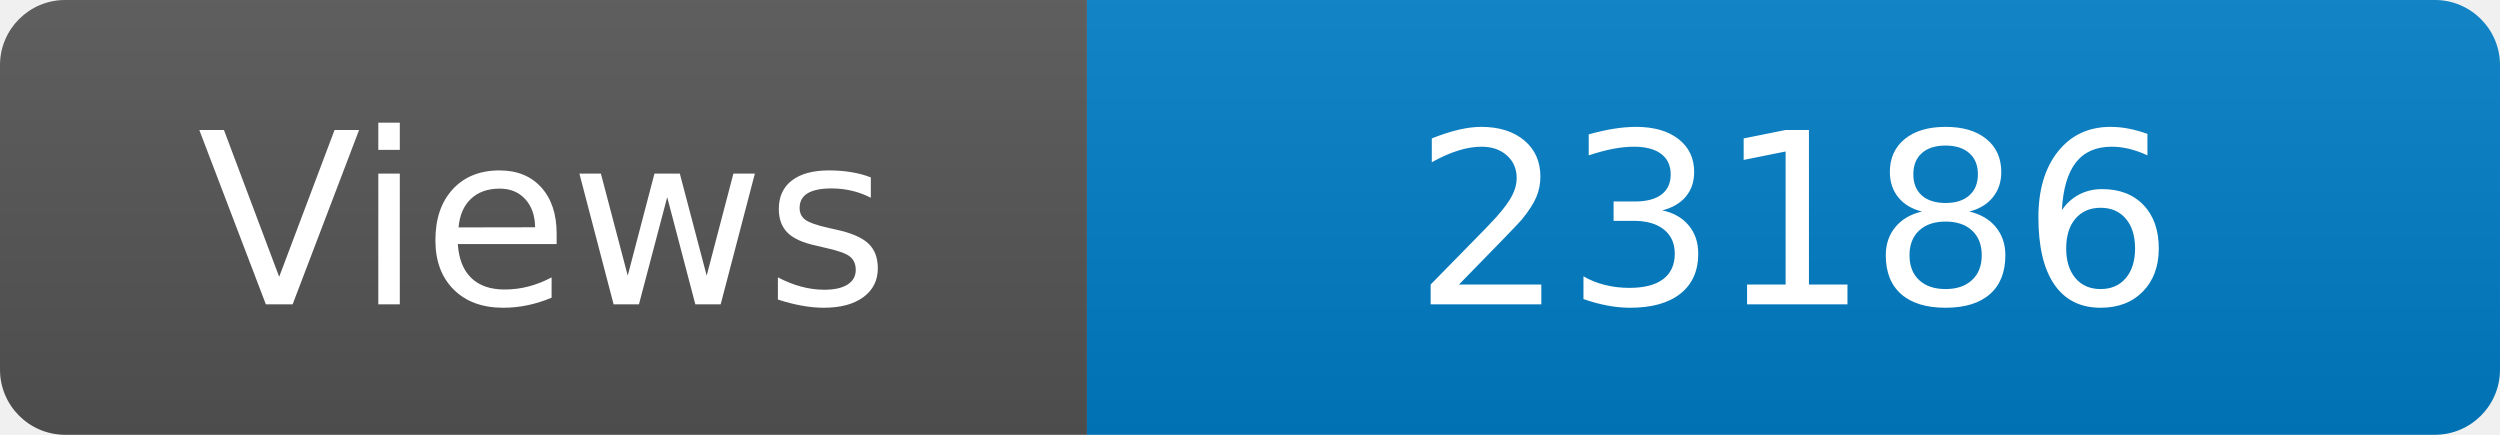
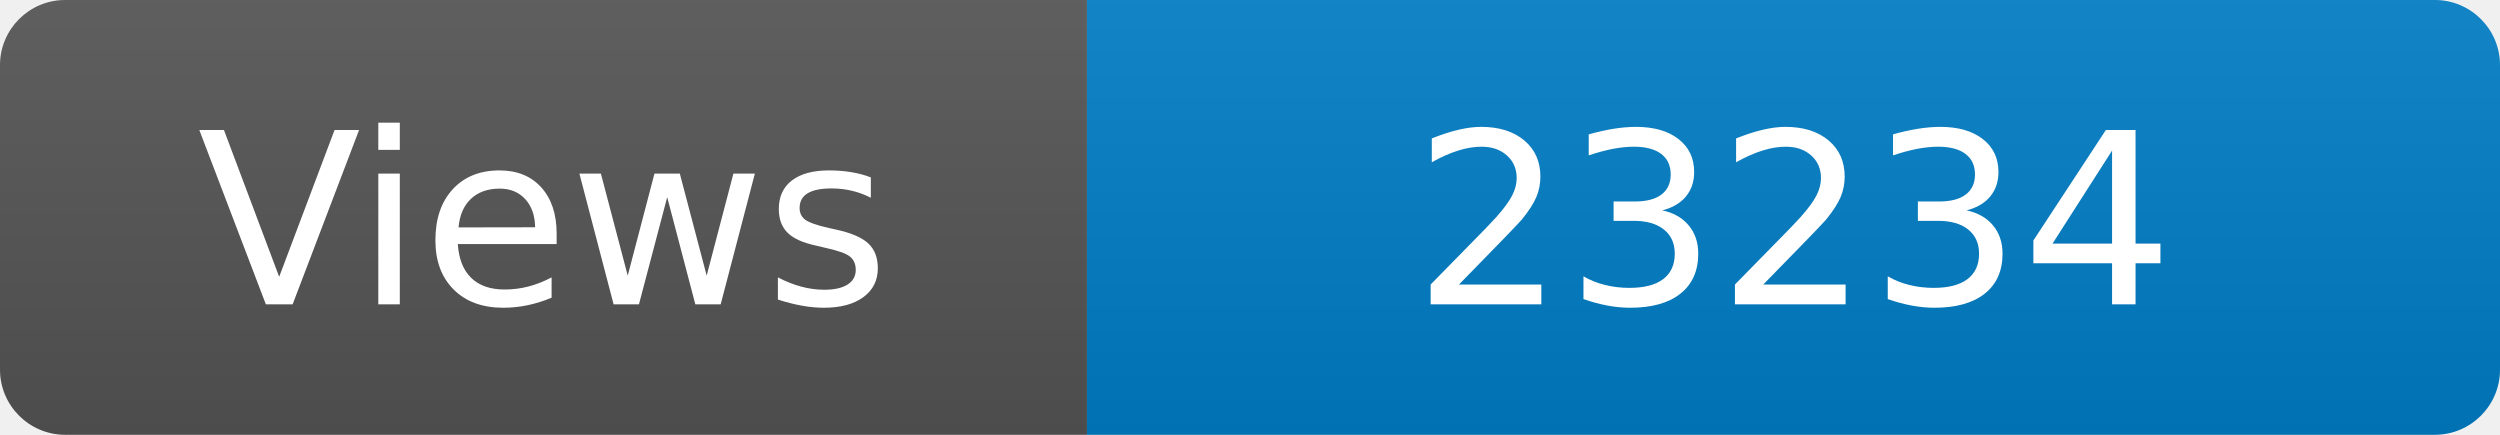
<svg xmlns="http://www.w3.org/2000/svg" width="115" height="20" role="img" aria-label="Maintained?: yes">
  <linearGradient id="s" x2="0" y2="100%">
    <stop offset="0" stop-color="#bbb" stop-opacity=".1" />
    <stop offset="1" stop-opacity=".1" />
  </linearGradient>
  <clipPath id="r">
    <rect width="115" height="20" rx="3" fill="#fff" />
  </clipPath>
  <g clip-path="url(#r)">
    <rect width="50" height="20" fill="#555" />
    <rect x="50" width="160" height="20" fill="#007ec6" />
    <rect width="115" height="20" fill="url(#s)" />
  </g>
  <g fill="#fff" text-anchor="middle" font-family="Verdana,Geneva,DejaVu Sans,sans-serif" font-size="110">
    <text x="250" y="140" transform="scale(.1)" fill="#fff">Views</text>
-     <text x="825" y="140" transform="scale(.1)" fill="#fff">23186</text>
+     <text x="825" y="140" transform="scale(.1)" fill="#fff">23234</text>
  </g>
</svg>
